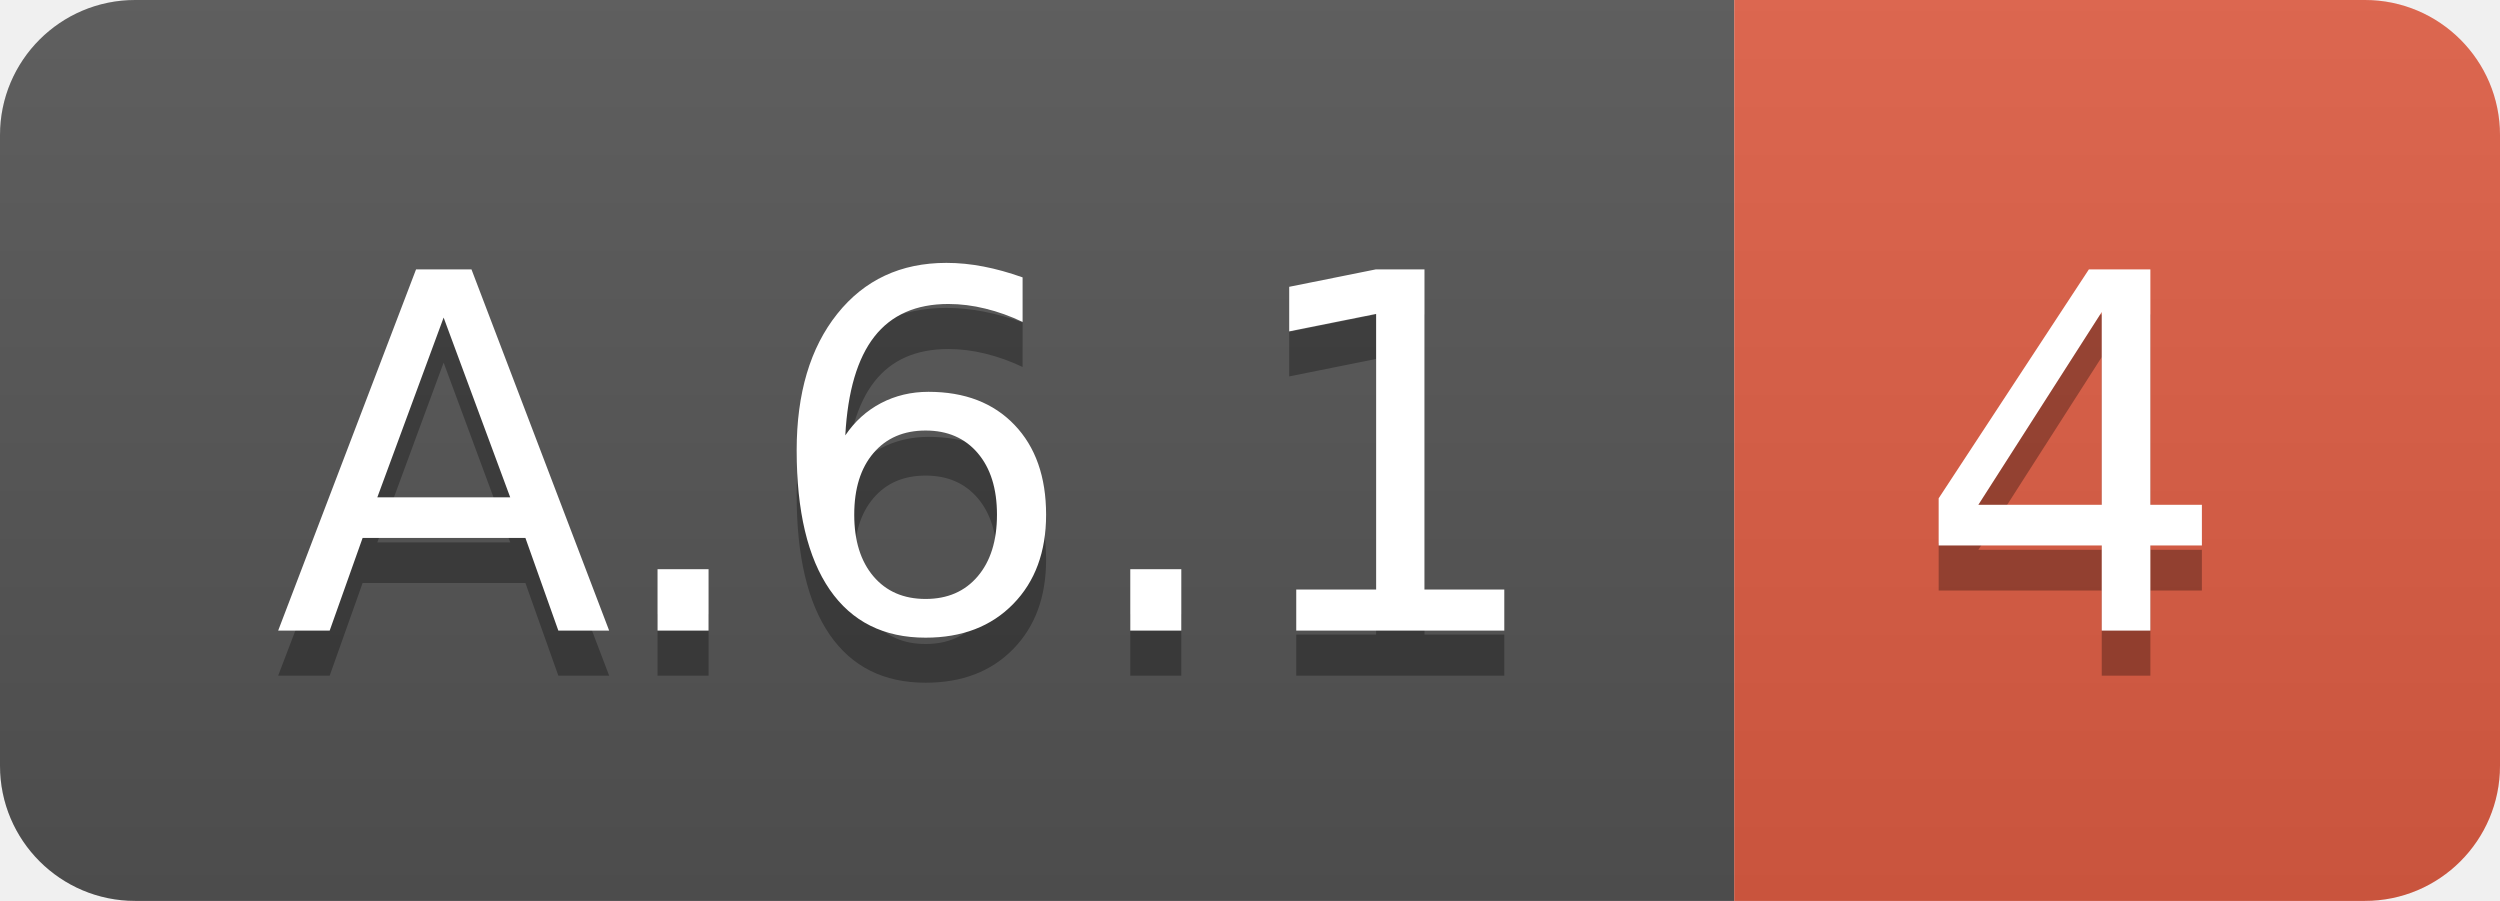
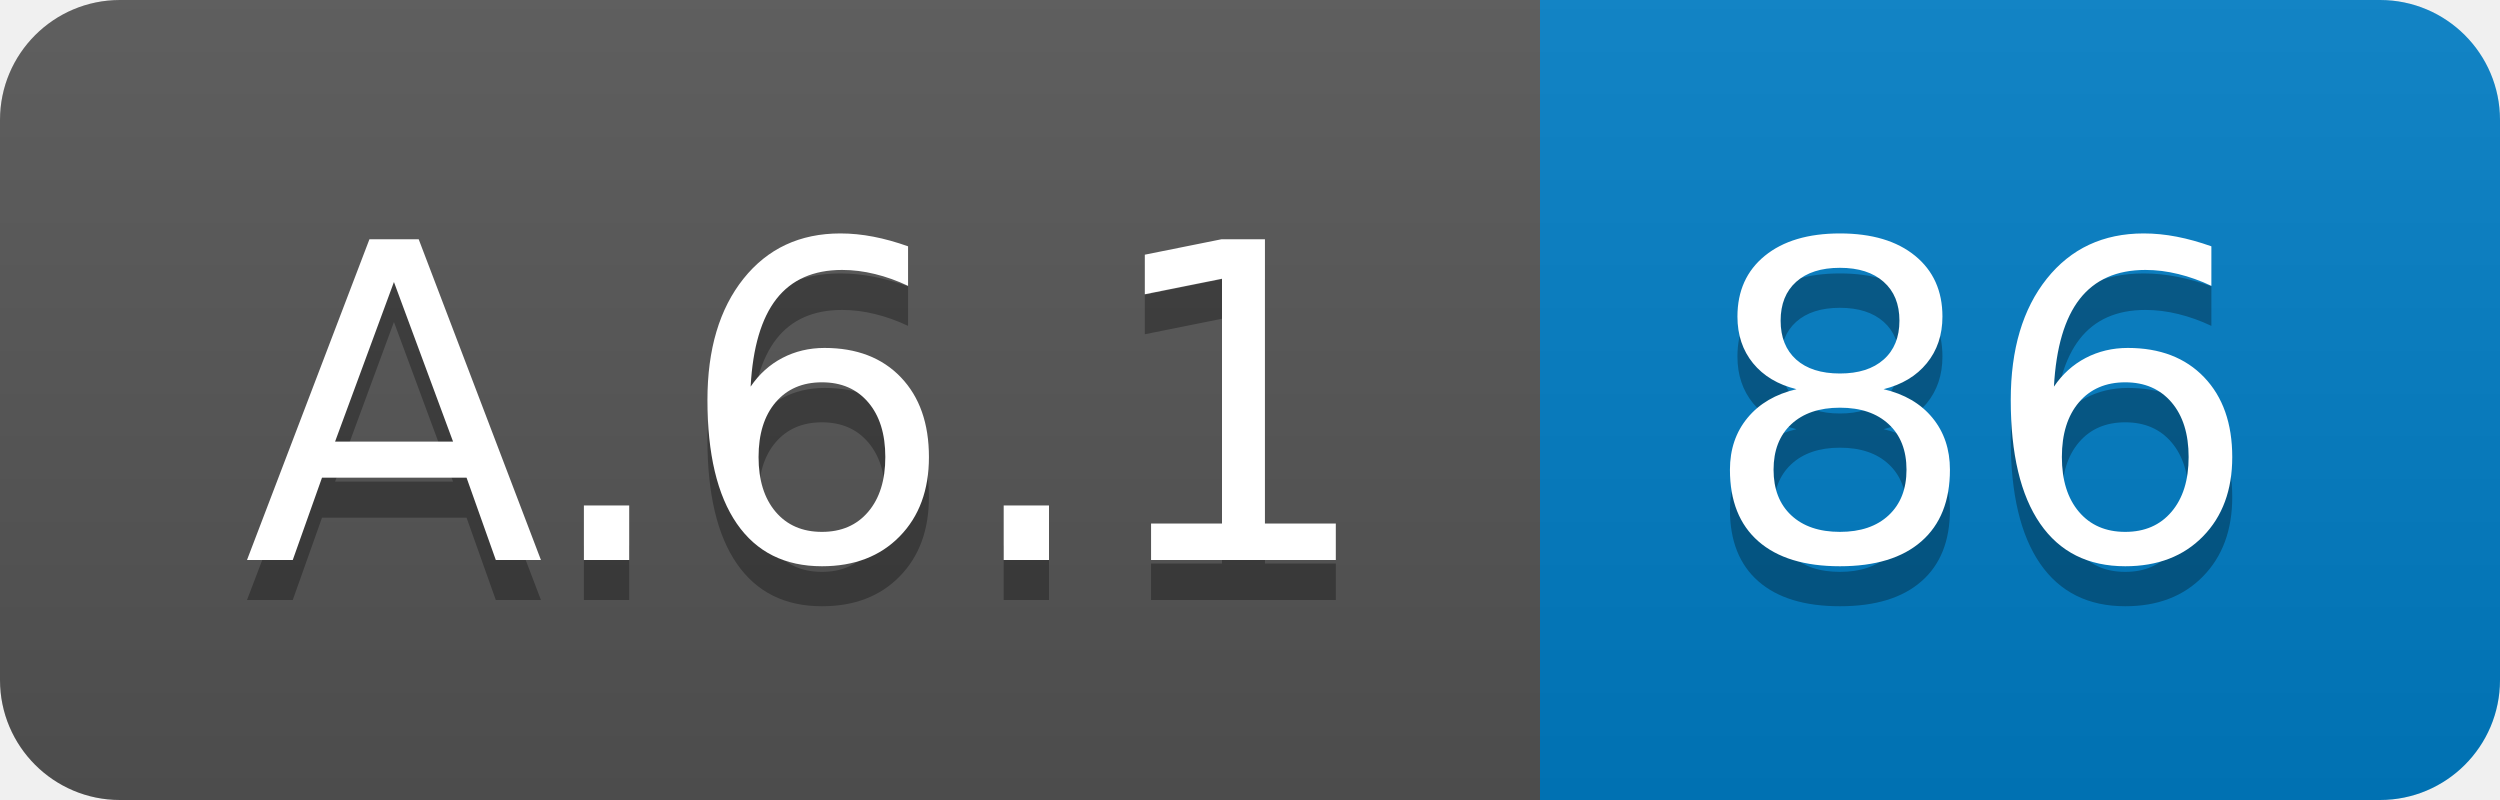
- <svg xmlns="http://www.w3.org/2000/svg" width="55.5" height="20">
+ <svg xmlns="http://www.w3.org/2000/svg" width="62.5" height="20">
  <linearGradient id="smooth" x2="0" y2="100%">
    <stop offset="0" stop-color="#bbb" stop-opacity=".1" />
    <stop offset="1" stop-opacity=".1" />
  </linearGradient>
  <clipPath id="round">
-     <rect width="55.5" height="20" rx="3" fill="#fff" />
+     <rect width="62.5" height="20" rx="3" fill="#fff" />
  </clipPath>
  <g clip-path="url(#round)">
    <rect width="38.5" height="20" fill="#555" />
-     <rect x="38.5" width="17.0" height="20" fill="#e05d44" />
-     <rect width="55.5" height="20" fill="url(#smooth)" />
+     <rect x="38.5" width="24.0" height="20" fill="#007ec6" />
+     <rect width="62.5" height="20" fill="url(#smooth)" />
  </g>
  <g fill="#fff" text-anchor="middle" font-family="DejaVu Sans,Verdana,Geneva,sans-serif" font-size="110">
    <text x="202.5" y="150" fill="#010101" fill-opacity=".3" transform="scale(0.1)" textLength="285.0" lengthAdjust="spacing">A.6.1</text>
    <text x="202.5" y="140" transform="scale(0.1)" textLength="285.0" lengthAdjust="spacing">A.6.1</text>
-     <text x="460.0" y="150" fill="#010101" fill-opacity=".3" transform="scale(0.1)" textLength="70.0" lengthAdjust="spacing">4</text>
-     <text x="460.0" y="140" transform="scale(0.1)" textLength="70.0" lengthAdjust="spacing">4</text>
+     <text x="495.0" y="150" fill="#010101" fill-opacity=".3" transform="scale(0.1)" textLength="140.0" lengthAdjust="spacing">86</text>
+     <text x="495.0" y="140" transform="scale(0.1)" textLength="140.0" lengthAdjust="spacing">86</text>
  </g>
</svg>
